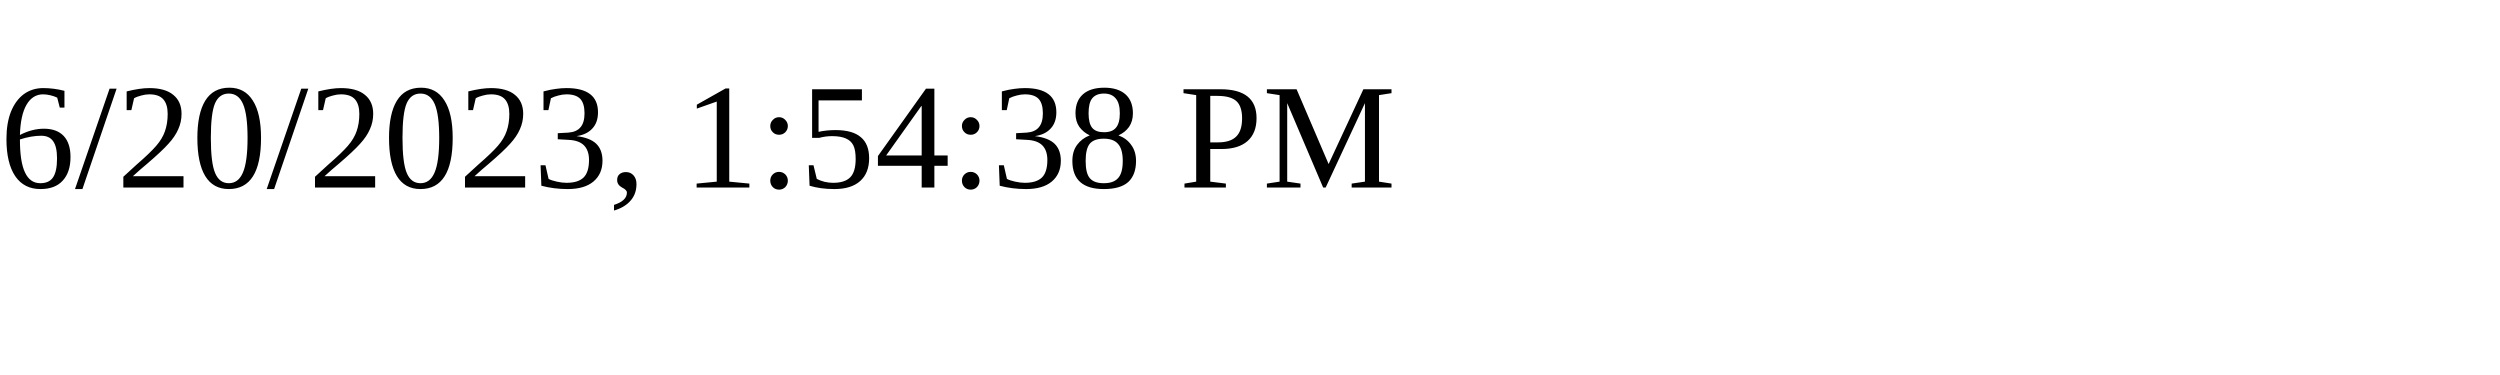
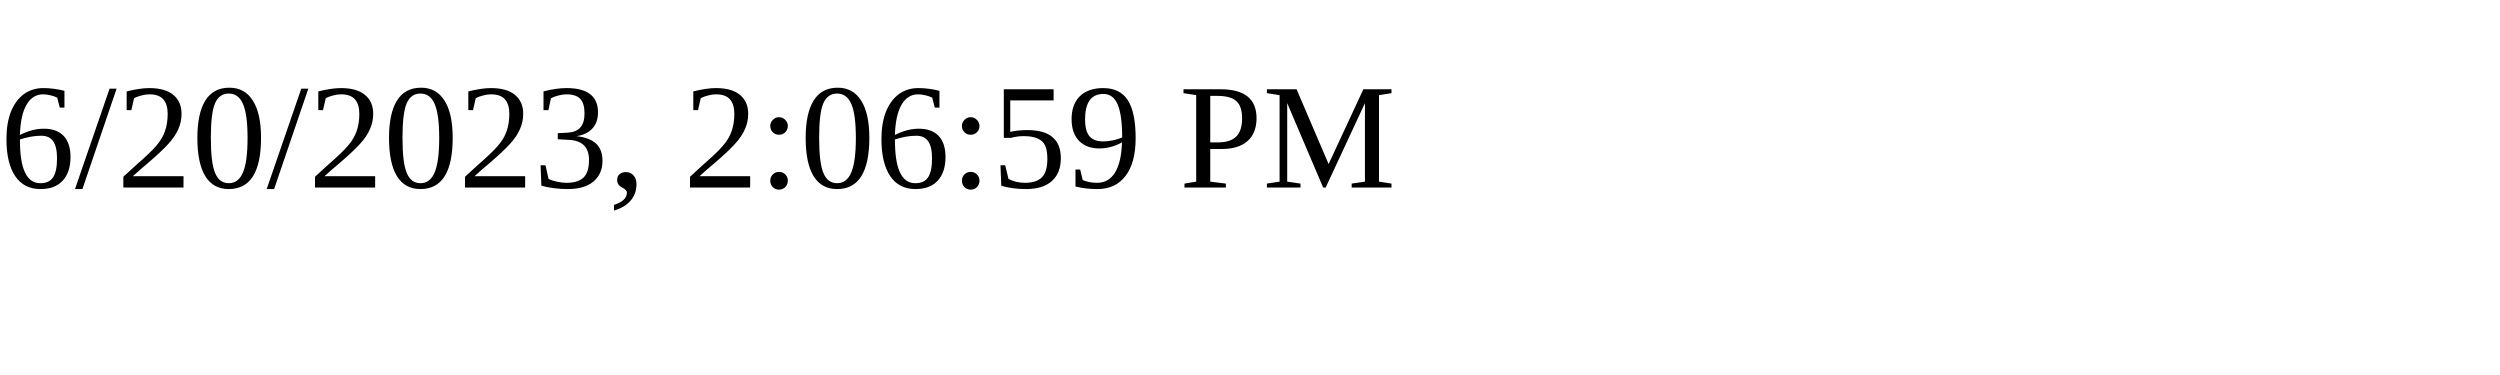
<svg xmlns="http://www.w3.org/2000/svg" height="30" width="200">
-   <text x="0" y="15">6/20/2023, 1:54:38 PM</text>
+   <text x="0" y="15">6/20/2023, 2:06:59 PM</text>
</svg>
